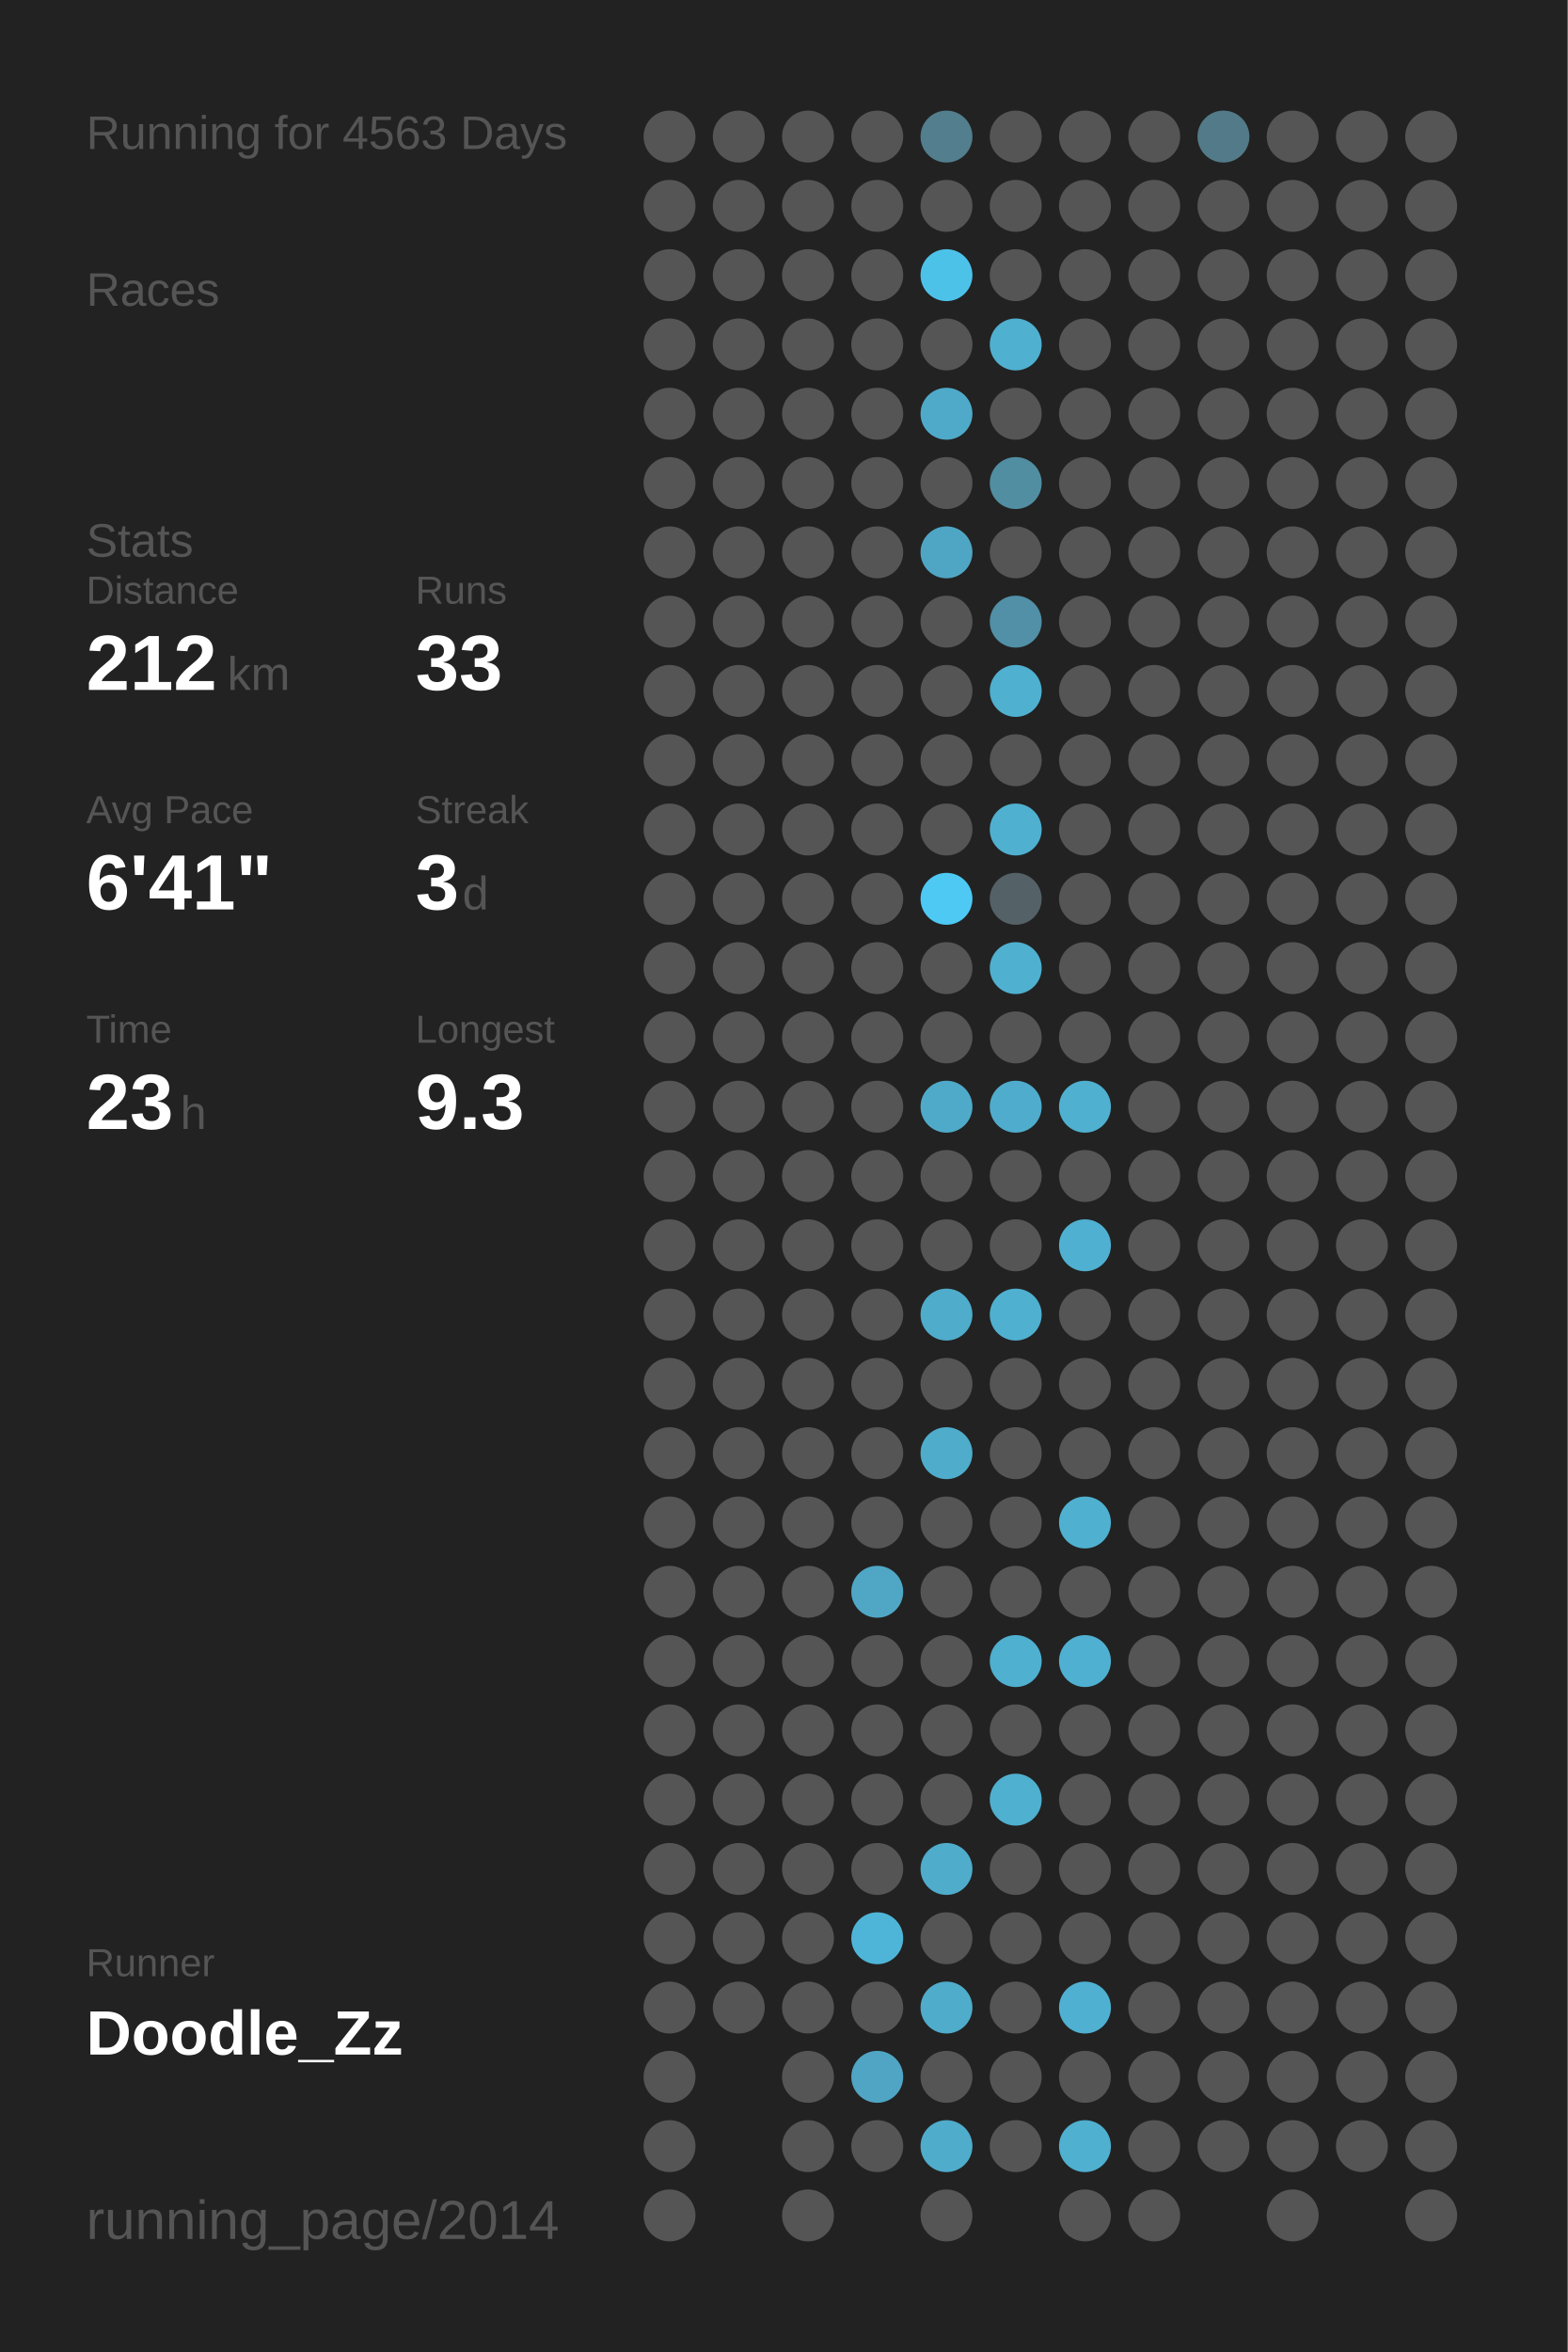
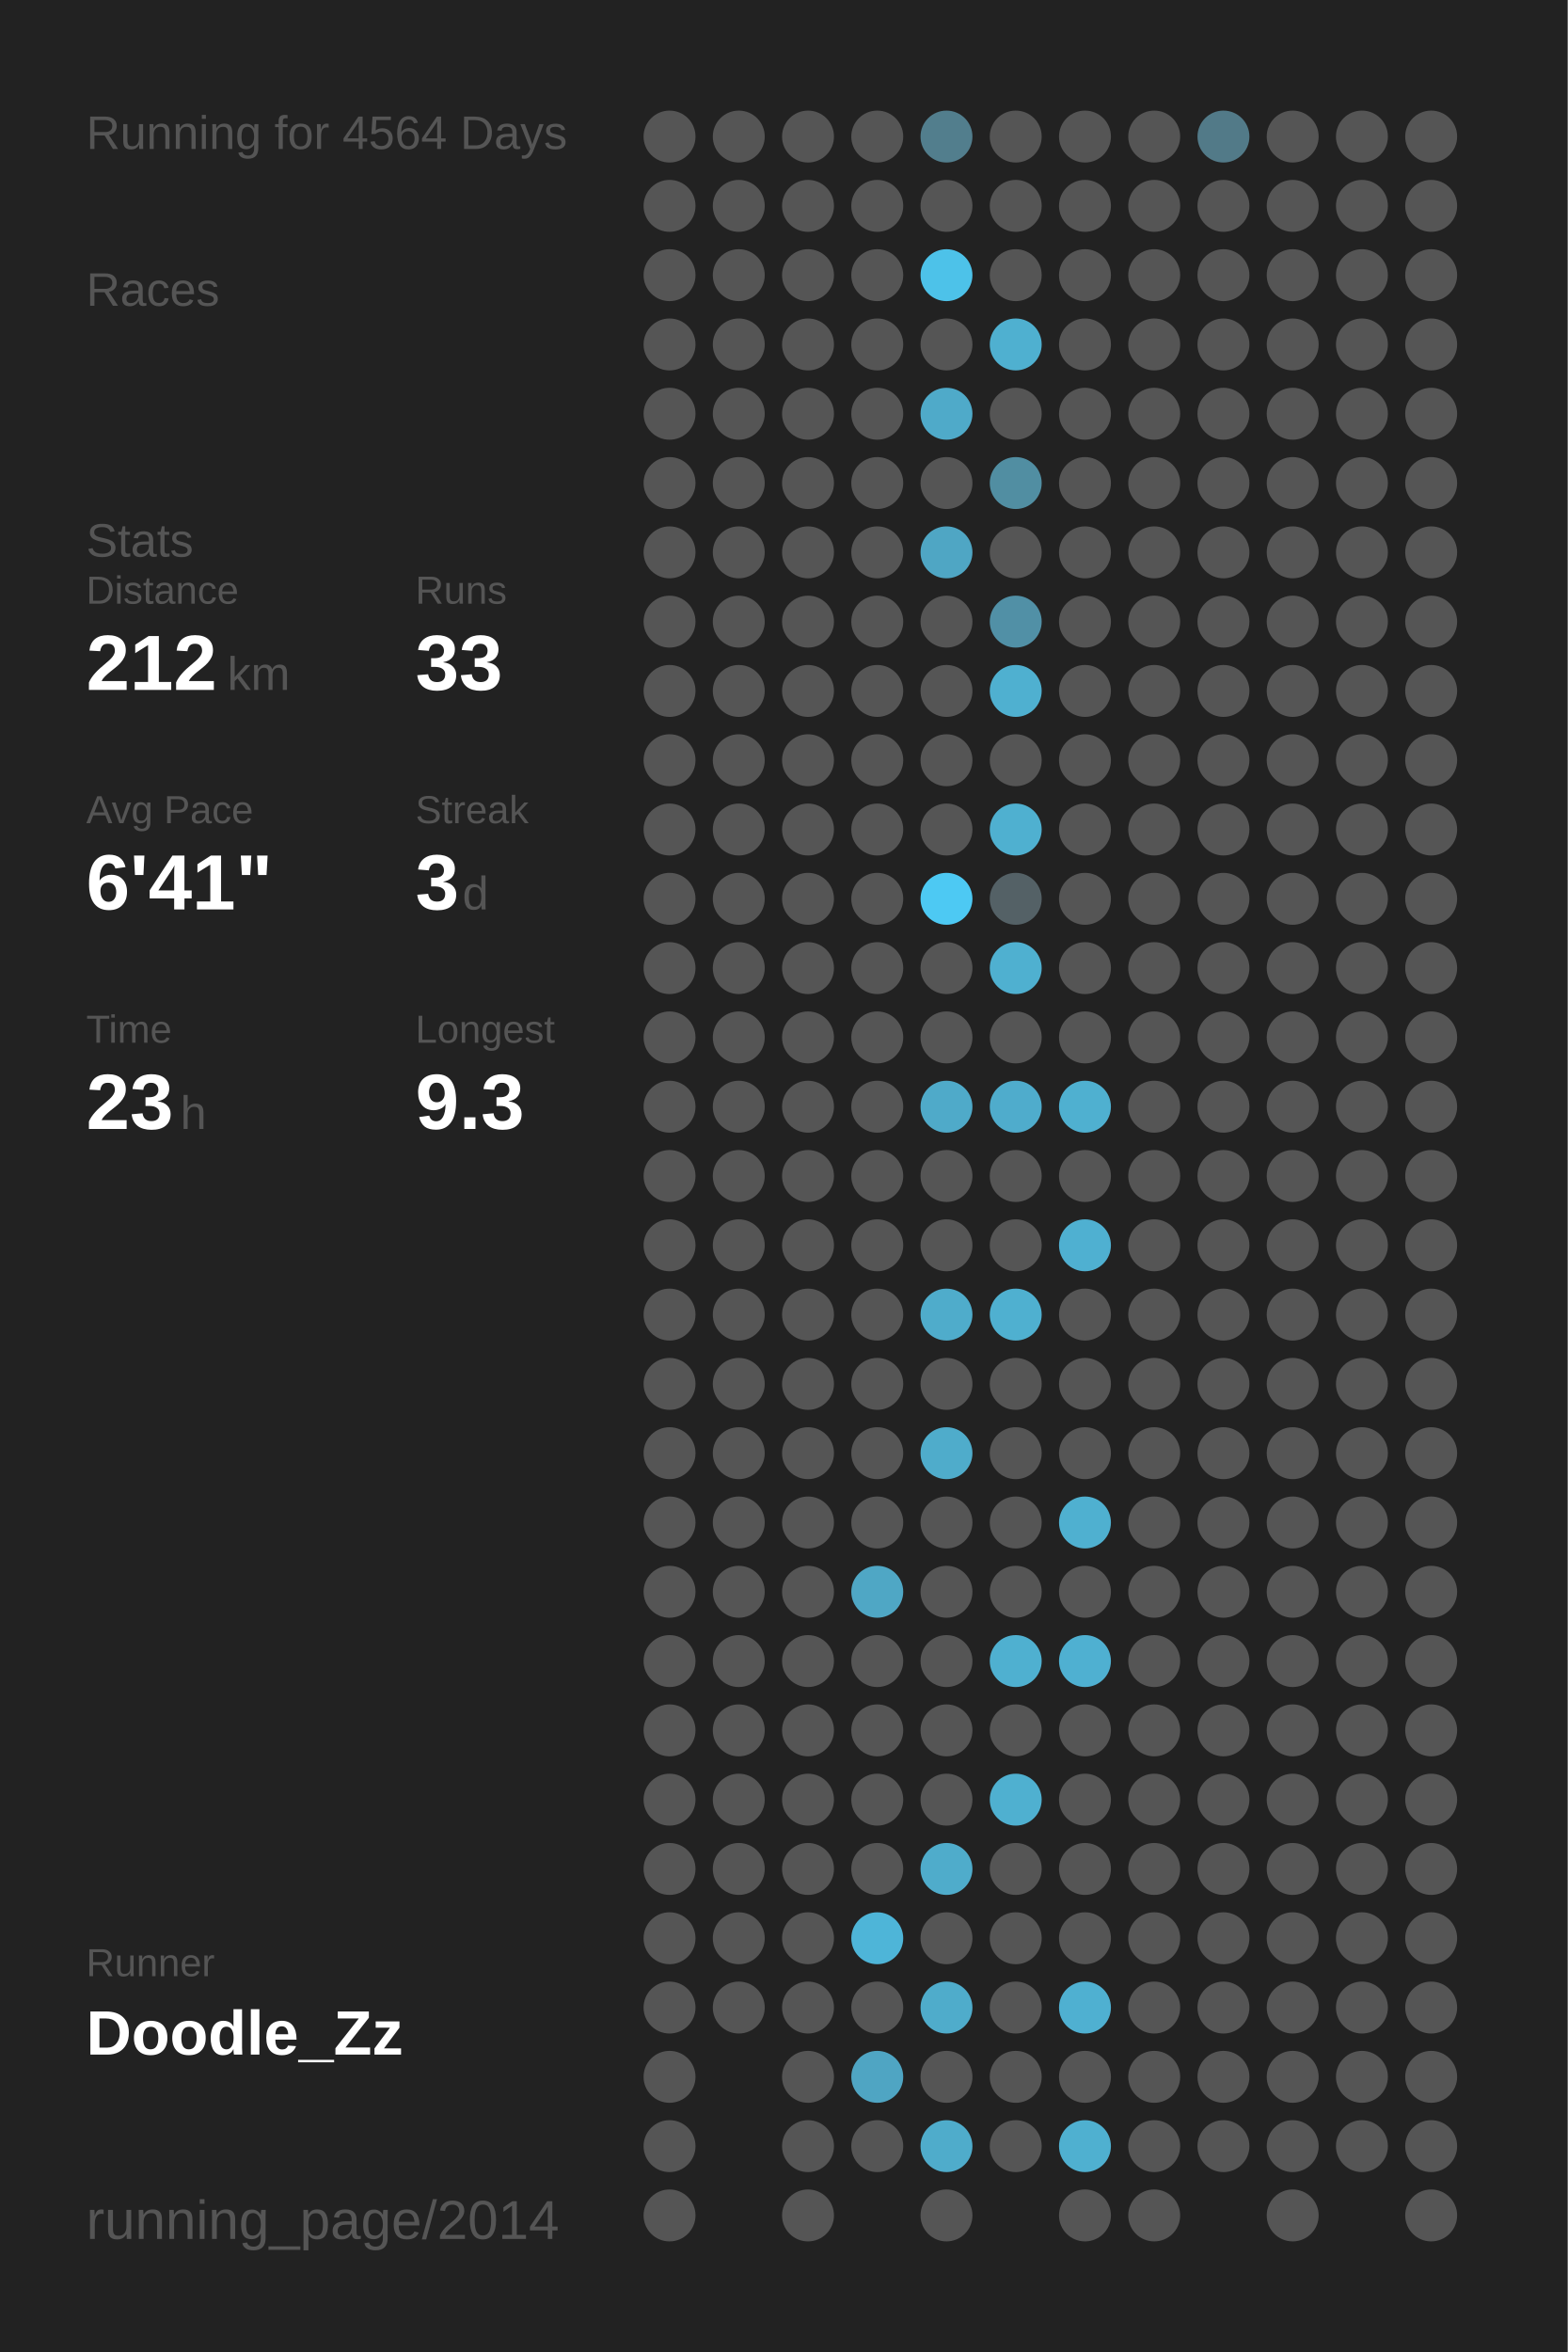
<svg xmlns="http://www.w3.org/2000/svg" baseProfile="full" height="300mm" version="1.1" viewBox="0,0,200,300" width="200mm">
  <defs />
  <rect fill="#222222" height="300" width="200" x="0" y="0" />
-   <text fill="#555555" style="font-size:6px; font-family:Arial;" x="11" y="19">Running for 4563 Days</text>
+   <text fill="#555555" style="font-size:6px; font-family:Arial;" x="11" y="19">Running for 4564 Days</text>
  <text fill="#555555" style="font-size:6px; font-family:Arial;" x="11" y="39">Races</text>
  <text fill="#555555" style="font-size:6px; font-family:Arial;" x="11" y="71">Stats</text>
  <text fill="#555555" style="font-size:5px; font-family:Arial;" x="11" y="77">Distance</text>
  <text fill="#FFFFFF" style="font-size:10px; font-family:Arial; font-weight:bold;" x="11" y="88">212</text>
  <text fill="#555555" style="font-size:6px; font-family:Arial;" x="29" y="88">km</text>
  <text fill="#555555" style="font-size:5px; font-family:Arial;" x="53" y="77">Runs</text>
  <text fill="#FFFFFF" style="font-size:10px; font-family:Arial; font-weight:bold;" x="53" y="88">33</text>
  <text fill="#555555" style="font-size:5px; font-family:Arial;" x="11" y="105">Avg Pace</text>
  <text fill="#FFFFFF" style="font-size:10px; font-family:Arial; font-weight:bold;" x="11" y="116">6'41"</text>
  <text fill="#555555" style="font-size:5px; font-family:Arial;" x="53" y="105">Streak</text>
  <text fill="#FFFFFF" style="font-size:10px; font-family:Arial; font-weight:bold;" x="53" y="116">3</text>
  <text fill="#555555" style="font-size:6px; font-family:Arial;" x="59" y="116">d</text>
  <text fill="#555555" style="font-size:5px; font-family:Arial;" x="11" y="133">Time</text>
  <text fill="#FFFFFF" style="font-size:10px; font-family:Arial; font-weight:bold;" x="11" y="144">23</text>
  <text fill="#555555" style="font-size:6px; font-family:Arial;" x="23" y="144">h</text>
  <text fill="#555555" style="font-size:5px; font-family:Arial;" x="53" y="133">Longest</text>
  <text fill="#FFFFFF" style="font-size:10px; font-family:Arial; font-weight:bold;" x="53" y="144">9.3</text>
  <text fill="#555555" style="font-size:5px; font-family:Arial;" x="11" y="252.065">Runner</text>
  <text fill="#FFFFFF" style="font-size:8px; font-family:Arial; font-weight:bold;" x="11" y="262.065">Doodle_Zz</text>
  <text fill="#555555" style="font-size:7px; font-family:Arial;" x="11" y="285.581">running_page/2014</text>
  <circle cx="85.417" cy="17.419" fill="#555555" r="3.312" />
  <circle cx="85.417" cy="26.258" fill="#555555" r="3.312" />
  <circle cx="85.417" cy="35.097" fill="#555555" r="3.312" />
  <circle cx="85.417" cy="43.935" fill="#555555" r="3.312" />
  <circle cx="85.417" cy="52.774" fill="#555555" r="3.312" />
  <circle cx="85.417" cy="61.613" fill="#555555" r="3.312" />
  <circle cx="85.417" cy="70.452" fill="#555555" r="3.312" />
  <circle cx="85.417" cy="79.29" fill="#555555" r="3.312" />
  <circle cx="85.417" cy="88.129" fill="#555555" r="3.312" />
  <circle cx="85.417" cy="96.968" fill="#555555" r="3.312" />
  <circle cx="85.417" cy="105.806" fill="#555555" r="3.312" />
  <circle cx="85.417" cy="114.645" fill="#555555" r="3.312" />
  <circle cx="85.417" cy="123.484" fill="#555555" r="3.312" />
  <circle cx="85.417" cy="132.323" fill="#555555" r="3.312" />
  <circle cx="85.417" cy="141.161" fill="#555555" r="3.312" />
  <circle cx="85.417" cy="150" fill="#555555" r="3.312" />
  <circle cx="85.417" cy="158.839" fill="#555555" r="3.312" />
  <circle cx="85.417" cy="167.677" fill="#555555" r="3.312" />
  <circle cx="85.417" cy="176.516" fill="#555555" r="3.312" />
  <circle cx="85.417" cy="185.355" fill="#555555" r="3.312" />
  <circle cx="85.417" cy="194.194" fill="#555555" r="3.312" />
  <circle cx="85.417" cy="203.032" fill="#555555" r="3.312" />
  <circle cx="85.417" cy="211.871" fill="#555555" r="3.312" />
  <circle cx="85.417" cy="220.71" fill="#555555" r="3.312" />
  <circle cx="85.417" cy="229.548" fill="#555555" r="3.312" />
  <circle cx="85.417" cy="238.387" fill="#555555" r="3.312" />
  <circle cx="85.417" cy="247.226" fill="#555555" r="3.312" />
  <circle cx="85.417" cy="256.065" fill="#555555" r="3.312" />
  <circle cx="85.417" cy="264.903" fill="#555555" r="3.312" />
  <circle cx="85.417" cy="273.742" fill="#555555" r="3.312" />
  <circle cx="85.417" cy="282.581" fill="#555555" r="3.312" />
  <circle cx="94.25" cy="17.419" fill="#555555" r="3.312" />
  <circle cx="94.25" cy="26.258" fill="#555555" r="3.312" />
  <circle cx="94.25" cy="35.097" fill="#555555" r="3.312" />
  <circle cx="94.25" cy="43.935" fill="#555555" r="3.312" />
  <circle cx="94.25" cy="52.774" fill="#555555" r="3.312" />
  <circle cx="94.25" cy="61.613" fill="#555555" r="3.312" />
  <circle cx="94.25" cy="70.452" fill="#555555" r="3.312" />
  <circle cx="94.25" cy="79.29" fill="#555555" r="3.312" />
  <circle cx="94.25" cy="88.129" fill="#555555" r="3.312" />
  <circle cx="94.25" cy="96.968" fill="#555555" r="3.312" />
  <circle cx="94.25" cy="105.806" fill="#555555" r="3.312" />
  <circle cx="94.25" cy="114.645" fill="#555555" r="3.312" />
  <circle cx="94.25" cy="123.484" fill="#555555" r="3.312" />
  <circle cx="94.25" cy="132.323" fill="#555555" r="3.312" />
  <circle cx="94.25" cy="141.161" fill="#555555" r="3.312" />
  <circle cx="94.25" cy="150" fill="#555555" r="3.312" />
  <circle cx="94.25" cy="158.839" fill="#555555" r="3.312" />
  <circle cx="94.25" cy="167.677" fill="#555555" r="3.312" />
  <circle cx="94.25" cy="176.516" fill="#555555" r="3.312" />
  <circle cx="94.25" cy="185.355" fill="#555555" r="3.312" />
  <circle cx="94.25" cy="194.194" fill="#555555" r="3.312" />
  <circle cx="94.25" cy="203.032" fill="#555555" r="3.312" />
  <circle cx="94.25" cy="211.871" fill="#555555" r="3.312" />
  <circle cx="94.25" cy="220.71" fill="#555555" r="3.312" />
  <circle cx="94.25" cy="229.548" fill="#555555" r="3.312" />
  <circle cx="94.25" cy="238.387" fill="#555555" r="3.312" />
  <circle cx="94.25" cy="247.226" fill="#555555" r="3.312" />
  <circle cx="94.25" cy="256.065" fill="#555555" r="3.312" />
  <circle cx="103.083" cy="17.419" fill="#555555" r="3.312" />
  <circle cx="103.083" cy="26.258" fill="#555555" r="3.312" />
  <circle cx="103.083" cy="35.097" fill="#555555" r="3.312" />
  <circle cx="103.083" cy="43.935" fill="#555555" r="3.312" />
  <circle cx="103.083" cy="52.774" fill="#555555" r="3.312" />
  <circle cx="103.083" cy="61.613" fill="#555555" r="3.312" />
  <circle cx="103.083" cy="70.452" fill="#555555" r="3.312" />
  <circle cx="103.083" cy="79.29" fill="#555555" r="3.312" />
  <circle cx="103.083" cy="88.129" fill="#555555" r="3.312" />
  <circle cx="103.083" cy="96.968" fill="#555555" r="3.312" />
  <circle cx="103.083" cy="105.806" fill="#555555" r="3.312" />
  <circle cx="103.083" cy="114.645" fill="#555555" r="3.312" />
  <circle cx="103.083" cy="123.484" fill="#555555" r="3.312" />
  <circle cx="103.083" cy="132.323" fill="#555555" r="3.312" />
  <circle cx="103.083" cy="141.161" fill="#555555" r="3.312" />
  <circle cx="103.083" cy="150" fill="#555555" r="3.312" />
  <circle cx="103.083" cy="158.839" fill="#555555" r="3.312" />
  <circle cx="103.083" cy="167.677" fill="#555555" r="3.312" />
  <circle cx="103.083" cy="176.516" fill="#555555" r="3.312" />
  <circle cx="103.083" cy="185.355" fill="#555555" r="3.312" />
  <circle cx="103.083" cy="194.194" fill="#555555" r="3.312" />
  <circle cx="103.083" cy="203.032" fill="#555555" r="3.312" />
  <circle cx="103.083" cy="211.871" fill="#555555" r="3.312" />
  <circle cx="103.083" cy="220.71" fill="#555555" r="3.312" />
  <circle cx="103.083" cy="229.548" fill="#555555" r="3.312" />
  <circle cx="103.083" cy="238.387" fill="#555555" r="3.312" />
  <circle cx="103.083" cy="247.226" fill="#555555" r="3.312" />
  <circle cx="103.083" cy="256.065" fill="#555555" r="3.312" />
  <circle cx="103.083" cy="264.903" fill="#555555" r="3.312" />
  <circle cx="103.083" cy="273.742" fill="#555555" r="3.312" />
  <circle cx="103.083" cy="282.581" fill="#555555" r="3.312" />
  <circle cx="111.917" cy="17.419" fill="#555555" r="3.312" />
  <circle cx="111.917" cy="26.258" fill="#555555" r="3.312" />
  <circle cx="111.917" cy="35.097" fill="#555555" r="3.312" />
  <circle cx="111.917" cy="43.935" fill="#555555" r="3.312" />
  <circle cx="111.917" cy="52.774" fill="#555555" r="3.312" />
  <circle cx="111.917" cy="61.613" fill="#555555" r="3.312" />
  <circle cx="111.917" cy="70.452" fill="#555555" r="3.312" />
  <circle cx="111.917" cy="79.29" fill="#555555" r="3.312" />
  <circle cx="111.917" cy="88.129" fill="#555555" r="3.312" />
  <circle cx="111.917" cy="96.968" fill="#555555" r="3.312" />
  <circle cx="111.917" cy="105.806" fill="#555555" r="3.312" />
  <circle cx="111.917" cy="114.645" fill="#555555" r="3.312" />
  <circle cx="111.917" cy="123.484" fill="#555555" r="3.312" />
  <circle cx="111.917" cy="132.323" fill="#555555" r="3.312" />
  <circle cx="111.917" cy="141.161" fill="#555555" r="3.312" />
  <circle cx="111.917" cy="150" fill="#555555" r="3.312" />
  <circle cx="111.917" cy="158.839" fill="#555555" r="3.312" />
  <circle cx="111.917" cy="167.677" fill="#555555" r="3.312" />
  <circle cx="111.917" cy="176.516" fill="#555555" r="3.312" />
  <circle cx="111.917" cy="185.355" fill="#555555" r="3.312" />
  <circle cx="111.917" cy="194.194" fill="#555555" r="3.312" />
  <circle cx="111.917" cy="203.032" fill="#4fa7c5" r="3.312" />
  <circle cx="111.917" cy="211.871" fill="#555555" r="3.312" />
  <circle cx="111.917" cy="220.71" fill="#555555" r="3.312" />
  <circle cx="111.917" cy="229.548" fill="#555555" r="3.312" />
  <circle cx="111.917" cy="238.387" fill="#555555" r="3.312" />
  <circle cx="111.917" cy="247.226" fill="#4eb5d8" r="3.312" />
  <circle cx="111.917" cy="256.065" fill="#555555" r="3.312" />
  <circle cx="111.917" cy="264.903" fill="#4fa5c3" r="3.312" />
  <circle cx="111.917" cy="273.742" fill="#555555" r="3.312" />
  <circle cx="120.75" cy="17.419" fill="#527e8d" r="3.312" />
  <circle cx="120.75" cy="26.258" fill="#555555" r="3.312" />
  <circle cx="120.75" cy="35.097" fill="#4dc2e9" r="3.312" />
  <circle cx="120.75" cy="43.935" fill="#555555" r="3.312" />
  <circle cx="120.75" cy="52.774" fill="#4faac9" r="3.312" />
  <circle cx="120.75" cy="61.613" fill="#555555" r="3.312" />
  <circle cx="120.75" cy="70.452" fill="#4fa6c4" r="3.312" />
  <circle cx="120.75" cy="79.29" fill="#555555" r="3.312" />
  <circle cx="120.75" cy="88.129" fill="#555555" r="3.312" />
  <circle cx="120.75" cy="96.968" fill="#555555" r="3.312" />
  <circle cx="120.75" cy="105.806" fill="#555555" r="3.312" />
  <circle cx="120.75" cy="114.645" fill="#4dc9f3" r="3.312" />
  <circle cx="120.75" cy="123.484" fill="#555555" r="3.312" />
  <circle cx="120.75" cy="132.323" fill="#555555" r="3.312" />
  <circle cx="120.75" cy="141.161" fill="#4faac9" r="3.312" />
  <circle cx="120.75" cy="150" fill="#555555" r="3.312" />
  <circle cx="120.75" cy="158.839" fill="#555555" r="3.312" />
  <circle cx="120.75" cy="167.677" fill="#4faccb" r="3.312" />
  <circle cx="120.75" cy="176.516" fill="#555555" r="3.312" />
  <circle cx="120.75" cy="185.355" fill="#4faccb" r="3.312" />
  <circle cx="120.75" cy="194.194" fill="#555555" r="3.312" />
  <circle cx="120.75" cy="203.032" fill="#555555" r="3.312" />
  <circle cx="120.75" cy="211.871" fill="#555555" r="3.312" />
  <circle cx="120.75" cy="220.71" fill="#555555" r="3.312" />
  <circle cx="120.75" cy="229.548" fill="#555555" r="3.312" />
  <circle cx="120.75" cy="238.387" fill="#4faccb" r="3.312" />
  <circle cx="120.75" cy="247.226" fill="#555555" r="3.312" />
  <circle cx="120.75" cy="256.065" fill="#4faccb" r="3.312" />
  <circle cx="120.75" cy="264.903" fill="#555555" r="3.312" />
  <circle cx="120.75" cy="273.742" fill="#4faccb" r="3.312" />
  <circle cx="120.75" cy="282.581" fill="#555555" r="3.312" />
  <circle cx="129.583" cy="17.419" fill="#555555" r="3.312" />
  <circle cx="129.583" cy="26.258" fill="#555555" r="3.312" />
  <circle cx="129.583" cy="35.097" fill="#555555" r="3.312" />
  <circle cx="129.583" cy="43.935" fill="#4fb0d0" r="3.312" />
  <circle cx="129.583" cy="52.774" fill="#555555" r="3.312" />
  <circle cx="129.583" cy="61.613" fill="#518ea2" r="3.312" />
  <circle cx="129.583" cy="70.452" fill="#555555" r="3.312" />
  <circle cx="129.583" cy="79.29" fill="#5190a6" r="3.312" />
  <circle cx="129.583" cy="88.129" fill="#4fb0d0" r="3.312" />
  <circle cx="129.583" cy="96.968" fill="#555555" r="3.312" />
  <circle cx="129.583" cy="105.806" fill="#4fb0d0" r="3.312" />
  <circle cx="129.583" cy="114.645" fill="#546166" r="3.312" />
  <circle cx="129.583" cy="123.484" fill="#4fb0d0" r="3.312" />
  <circle cx="129.583" cy="132.323" fill="#555555" r="3.312" />
  <circle cx="129.583" cy="141.161" fill="#4faccc" r="3.312" />
  <circle cx="129.583" cy="150" fill="#555555" r="3.312" />
  <circle cx="129.583" cy="158.839" fill="#555555" r="3.312" />
  <circle cx="129.583" cy="167.677" fill="#4fb0d0" r="3.312" />
  <circle cx="129.583" cy="176.516" fill="#555555" r="3.312" />
  <circle cx="129.583" cy="185.355" fill="#555555" r="3.312" />
  <circle cx="129.583" cy="194.194" fill="#555555" r="3.312" />
  <circle cx="129.583" cy="203.032" fill="#555555" r="3.312" />
  <circle cx="129.583" cy="211.871" fill="#4fb0d0" r="3.312" />
  <circle cx="129.583" cy="220.71" fill="#555555" r="3.312" />
  <circle cx="129.583" cy="229.548" fill="#4fb0d0" r="3.312" />
  <circle cx="129.583" cy="238.387" fill="#555555" r="3.312" />
  <circle cx="129.583" cy="247.226" fill="#555555" r="3.312" />
  <circle cx="129.583" cy="256.065" fill="#555555" r="3.312" />
  <circle cx="129.583" cy="264.903" fill="#555555" r="3.312" />
  <circle cx="129.583" cy="273.742" fill="#555555" r="3.312" />
  <circle cx="138.417" cy="17.419" fill="#555555" r="3.312" />
  <circle cx="138.417" cy="26.258" fill="#555555" r="3.312" />
  <circle cx="138.417" cy="35.097" fill="#555555" r="3.312" />
  <circle cx="138.417" cy="43.935" fill="#555555" r="3.312" />
  <circle cx="138.417" cy="52.774" fill="#555555" r="3.312" />
  <circle cx="138.417" cy="61.613" fill="#555555" r="3.312" />
  <circle cx="138.417" cy="70.452" fill="#555555" r="3.312" />
  <circle cx="138.417" cy="79.29" fill="#555555" r="3.312" />
  <circle cx="138.417" cy="88.129" fill="#555555" r="3.312" />
  <circle cx="138.417" cy="96.968" fill="#555555" r="3.312" />
  <circle cx="138.417" cy="105.806" fill="#555555" r="3.312" />
  <circle cx="138.417" cy="114.645" fill="#555555" r="3.312" />
  <circle cx="138.417" cy="123.484" fill="#555555" r="3.312" />
  <circle cx="138.417" cy="132.323" fill="#555555" r="3.312" />
  <circle cx="138.417" cy="141.161" fill="#4fb0d0" r="3.312" />
  <circle cx="138.417" cy="150" fill="#555555" r="3.312" />
  <circle cx="138.417" cy="158.839" fill="#4fb0d1" r="3.312" />
  <circle cx="138.417" cy="167.677" fill="#555555" r="3.312" />
  <circle cx="138.417" cy="176.516" fill="#555555" r="3.312" />
  <circle cx="138.417" cy="185.355" fill="#555555" r="3.312" />
  <circle cx="138.417" cy="194.194" fill="#4fb0d0" r="3.312" />
  <circle cx="138.417" cy="203.032" fill="#555555" r="3.312" />
  <circle cx="138.417" cy="211.871" fill="#4fb0d1" r="3.312" />
  <circle cx="138.417" cy="220.71" fill="#555555" r="3.312" />
  <circle cx="138.417" cy="229.548" fill="#555555" r="3.312" />
  <circle cx="138.417" cy="238.387" fill="#555555" r="3.312" />
  <circle cx="138.417" cy="247.226" fill="#555555" r="3.312" />
  <circle cx="138.417" cy="256.065" fill="#4fb0d1" r="3.312" />
  <circle cx="138.417" cy="264.903" fill="#555555" r="3.312" />
  <circle cx="138.417" cy="273.742" fill="#4fb0d0" r="3.312" />
  <circle cx="138.417" cy="282.581" fill="#555555" r="3.312" />
  <circle cx="147.25" cy="17.419" fill="#555555" r="3.312" />
  <circle cx="147.25" cy="26.258" fill="#555555" r="3.312" />
  <circle cx="147.25" cy="35.097" fill="#555555" r="3.312" />
  <circle cx="147.25" cy="43.935" fill="#555555" r="3.312" />
  <circle cx="147.25" cy="52.774" fill="#555555" r="3.312" />
  <circle cx="147.25" cy="61.613" fill="#555555" r="3.312" />
  <circle cx="147.25" cy="70.452" fill="#555555" r="3.312" />
  <circle cx="147.25" cy="79.29" fill="#555555" r="3.312" />
  <circle cx="147.25" cy="88.129" fill="#555555" r="3.312" />
  <circle cx="147.25" cy="96.968" fill="#555555" r="3.312" />
  <circle cx="147.25" cy="105.806" fill="#555555" r="3.312" />
  <circle cx="147.25" cy="114.645" fill="#555555" r="3.312" />
  <circle cx="147.25" cy="123.484" fill="#555555" r="3.312" />
  <circle cx="147.25" cy="132.323" fill="#555555" r="3.312" />
  <circle cx="147.25" cy="141.161" fill="#555555" r="3.312" />
  <circle cx="147.25" cy="150" fill="#555555" r="3.312" />
  <circle cx="147.25" cy="158.839" fill="#555555" r="3.312" />
  <circle cx="147.25" cy="167.677" fill="#555555" r="3.312" />
  <circle cx="147.25" cy="176.516" fill="#555555" r="3.312" />
  <circle cx="147.25" cy="185.355" fill="#555555" r="3.312" />
  <circle cx="147.25" cy="194.194" fill="#555555" r="3.312" />
  <circle cx="147.25" cy="203.032" fill="#555555" r="3.312" />
  <circle cx="147.25" cy="211.871" fill="#555555" r="3.312" />
  <circle cx="147.25" cy="220.71" fill="#555555" r="3.312" />
  <circle cx="147.25" cy="229.548" fill="#555555" r="3.312" />
  <circle cx="147.25" cy="238.387" fill="#555555" r="3.312" />
  <circle cx="147.25" cy="247.226" fill="#555555" r="3.312" />
  <circle cx="147.25" cy="256.065" fill="#555555" r="3.312" />
  <circle cx="147.25" cy="264.903" fill="#555555" r="3.312" />
  <circle cx="147.25" cy="273.742" fill="#555555" r="3.312" />
  <circle cx="147.25" cy="282.581" fill="#555555" r="3.312" />
  <circle cx="156.083" cy="17.419" fill="#527a88" r="3.312" />
  <circle cx="156.083" cy="26.258" fill="#555555" r="3.312" />
  <circle cx="156.083" cy="35.097" fill="#555555" r="3.312" />
  <circle cx="156.083" cy="43.935" fill="#555555" r="3.312" />
  <circle cx="156.083" cy="52.774" fill="#555555" r="3.312" />
  <circle cx="156.083" cy="61.613" fill="#555555" r="3.312" />
  <circle cx="156.083" cy="70.452" fill="#555555" r="3.312" />
  <circle cx="156.083" cy="79.29" fill="#555555" r="3.312" />
  <circle cx="156.083" cy="88.129" fill="#555555" r="3.312" />
  <circle cx="156.083" cy="96.968" fill="#555555" r="3.312" />
  <circle cx="156.083" cy="105.806" fill="#555555" r="3.312" />
  <circle cx="156.083" cy="114.645" fill="#555555" r="3.312" />
  <circle cx="156.083" cy="123.484" fill="#555555" r="3.312" />
  <circle cx="156.083" cy="132.323" fill="#555555" r="3.312" />
  <circle cx="156.083" cy="141.161" fill="#555555" r="3.312" />
  <circle cx="156.083" cy="150" fill="#555555" r="3.312" />
  <circle cx="156.083" cy="158.839" fill="#555555" r="3.312" />
  <circle cx="156.083" cy="167.677" fill="#555555" r="3.312" />
  <circle cx="156.083" cy="176.516" fill="#555555" r="3.312" />
  <circle cx="156.083" cy="185.355" fill="#555555" r="3.312" />
  <circle cx="156.083" cy="194.194" fill="#555555" r="3.312" />
  <circle cx="156.083" cy="203.032" fill="#555555" r="3.312" />
  <circle cx="156.083" cy="211.871" fill="#555555" r="3.312" />
  <circle cx="156.083" cy="220.71" fill="#555555" r="3.312" />
  <circle cx="156.083" cy="229.548" fill="#555555" r="3.312" />
  <circle cx="156.083" cy="238.387" fill="#555555" r="3.312" />
  <circle cx="156.083" cy="247.226" fill="#555555" r="3.312" />
  <circle cx="156.083" cy="256.065" fill="#555555" r="3.312" />
  <circle cx="156.083" cy="264.903" fill="#555555" r="3.312" />
  <circle cx="156.083" cy="273.742" fill="#555555" r="3.312" />
  <circle cx="164.917" cy="17.419" fill="#555555" r="3.312" />
  <circle cx="164.917" cy="26.258" fill="#555555" r="3.312" />
  <circle cx="164.917" cy="35.097" fill="#555555" r="3.312" />
  <circle cx="164.917" cy="43.935" fill="#555555" r="3.312" />
  <circle cx="164.917" cy="52.774" fill="#555555" r="3.312" />
  <circle cx="164.917" cy="61.613" fill="#555555" r="3.312" />
  <circle cx="164.917" cy="70.452" fill="#555555" r="3.312" />
  <circle cx="164.917" cy="79.29" fill="#555555" r="3.312" />
  <circle cx="164.917" cy="88.129" fill="#555555" r="3.312" />
  <circle cx="164.917" cy="96.968" fill="#555555" r="3.312" />
  <circle cx="164.917" cy="105.806" fill="#555555" r="3.312" />
  <circle cx="164.917" cy="114.645" fill="#555555" r="3.312" />
  <circle cx="164.917" cy="123.484" fill="#555555" r="3.312" />
  <circle cx="164.917" cy="132.323" fill="#555555" r="3.312" />
  <circle cx="164.917" cy="141.161" fill="#555555" r="3.312" />
  <circle cx="164.917" cy="150" fill="#555555" r="3.312" />
  <circle cx="164.917" cy="158.839" fill="#555555" r="3.312" />
  <circle cx="164.917" cy="167.677" fill="#555555" r="3.312" />
  <circle cx="164.917" cy="176.516" fill="#555555" r="3.312" />
  <circle cx="164.917" cy="185.355" fill="#555555" r="3.312" />
  <circle cx="164.917" cy="194.194" fill="#555555" r="3.312" />
  <circle cx="164.917" cy="203.032" fill="#555555" r="3.312" />
  <circle cx="164.917" cy="211.871" fill="#555555" r="3.312" />
  <circle cx="164.917" cy="220.71" fill="#555555" r="3.312" />
  <circle cx="164.917" cy="229.548" fill="#555555" r="3.312" />
  <circle cx="164.917" cy="238.387" fill="#555555" r="3.312" />
  <circle cx="164.917" cy="247.226" fill="#555555" r="3.312" />
  <circle cx="164.917" cy="256.065" fill="#555555" r="3.312" />
  <circle cx="164.917" cy="264.903" fill="#555555" r="3.312" />
  <circle cx="164.917" cy="273.742" fill="#555555" r="3.312" />
  <circle cx="164.917" cy="282.581" fill="#555555" r="3.312" />
  <circle cx="173.75" cy="17.419" fill="#555555" r="3.312" />
  <circle cx="173.75" cy="26.258" fill="#555555" r="3.312" />
  <circle cx="173.75" cy="35.097" fill="#555555" r="3.312" />
  <circle cx="173.75" cy="43.935" fill="#555555" r="3.312" />
  <circle cx="173.75" cy="52.774" fill="#555555" r="3.312" />
  <circle cx="173.75" cy="61.613" fill="#555555" r="3.312" />
  <circle cx="173.75" cy="70.452" fill="#555555" r="3.312" />
  <circle cx="173.75" cy="79.29" fill="#555555" r="3.312" />
  <circle cx="173.75" cy="88.129" fill="#555555" r="3.312" />
  <circle cx="173.75" cy="96.968" fill="#555555" r="3.312" />
  <circle cx="173.75" cy="105.806" fill="#555555" r="3.312" />
  <circle cx="173.75" cy="114.645" fill="#555555" r="3.312" />
  <circle cx="173.75" cy="123.484" fill="#555555" r="3.312" />
  <circle cx="173.75" cy="132.323" fill="#555555" r="3.312" />
  <circle cx="173.75" cy="141.161" fill="#555555" r="3.312" />
  <circle cx="173.75" cy="150" fill="#555555" r="3.312" />
  <circle cx="173.75" cy="158.839" fill="#555555" r="3.312" />
  <circle cx="173.75" cy="167.677" fill="#555555" r="3.312" />
  <circle cx="173.75" cy="176.516" fill="#555555" r="3.312" />
  <circle cx="173.75" cy="185.355" fill="#555555" r="3.312" />
  <circle cx="173.75" cy="194.194" fill="#555555" r="3.312" />
  <circle cx="173.75" cy="203.032" fill="#555555" r="3.312" />
  <circle cx="173.75" cy="211.871" fill="#555555" r="3.312" />
  <circle cx="173.75" cy="220.71" fill="#555555" r="3.312" />
  <circle cx="173.75" cy="229.548" fill="#555555" r="3.312" />
  <circle cx="173.75" cy="238.387" fill="#555555" r="3.312" />
  <circle cx="173.75" cy="247.226" fill="#555555" r="3.312" />
  <circle cx="173.75" cy="256.065" fill="#555555" r="3.312" />
  <circle cx="173.75" cy="264.903" fill="#555555" r="3.312" />
  <circle cx="173.75" cy="273.742" fill="#555555" r="3.312" />
  <circle cx="182.583" cy="17.419" fill="#555555" r="3.312" />
  <circle cx="182.583" cy="26.258" fill="#555555" r="3.312" />
  <circle cx="182.583" cy="35.097" fill="#555555" r="3.312" />
  <circle cx="182.583" cy="43.935" fill="#555555" r="3.312" />
  <circle cx="182.583" cy="52.774" fill="#555555" r="3.312" />
  <circle cx="182.583" cy="61.613" fill="#555555" r="3.312" />
  <circle cx="182.583" cy="70.452" fill="#555555" r="3.312" />
  <circle cx="182.583" cy="79.29" fill="#555555" r="3.312" />
  <circle cx="182.583" cy="88.129" fill="#555555" r="3.312" />
  <circle cx="182.583" cy="96.968" fill="#555555" r="3.312" />
  <circle cx="182.583" cy="105.806" fill="#555555" r="3.312" />
  <circle cx="182.583" cy="114.645" fill="#555555" r="3.312" />
  <circle cx="182.583" cy="123.484" fill="#555555" r="3.312" />
  <circle cx="182.583" cy="132.323" fill="#555555" r="3.312" />
  <circle cx="182.583" cy="141.161" fill="#555555" r="3.312" />
  <circle cx="182.583" cy="150" fill="#555555" r="3.312" />
  <circle cx="182.583" cy="158.839" fill="#555555" r="3.312" />
  <circle cx="182.583" cy="167.677" fill="#555555" r="3.312" />
  <circle cx="182.583" cy="176.516" fill="#555555" r="3.312" />
  <circle cx="182.583" cy="185.355" fill="#555555" r="3.312" />
  <circle cx="182.583" cy="194.194" fill="#555555" r="3.312" />
  <circle cx="182.583" cy="203.032" fill="#555555" r="3.312" />
  <circle cx="182.583" cy="211.871" fill="#555555" r="3.312" />
  <circle cx="182.583" cy="220.71" fill="#555555" r="3.312" />
  <circle cx="182.583" cy="229.548" fill="#555555" r="3.312" />
  <circle cx="182.583" cy="238.387" fill="#555555" r="3.312" />
  <circle cx="182.583" cy="247.226" fill="#555555" r="3.312" />
  <circle cx="182.583" cy="256.065" fill="#555555" r="3.312" />
  <circle cx="182.583" cy="264.903" fill="#555555" r="3.312" />
  <circle cx="182.583" cy="273.742" fill="#555555" r="3.312" />
  <circle cx="182.583" cy="282.581" fill="#555555" r="3.312" />
</svg>
